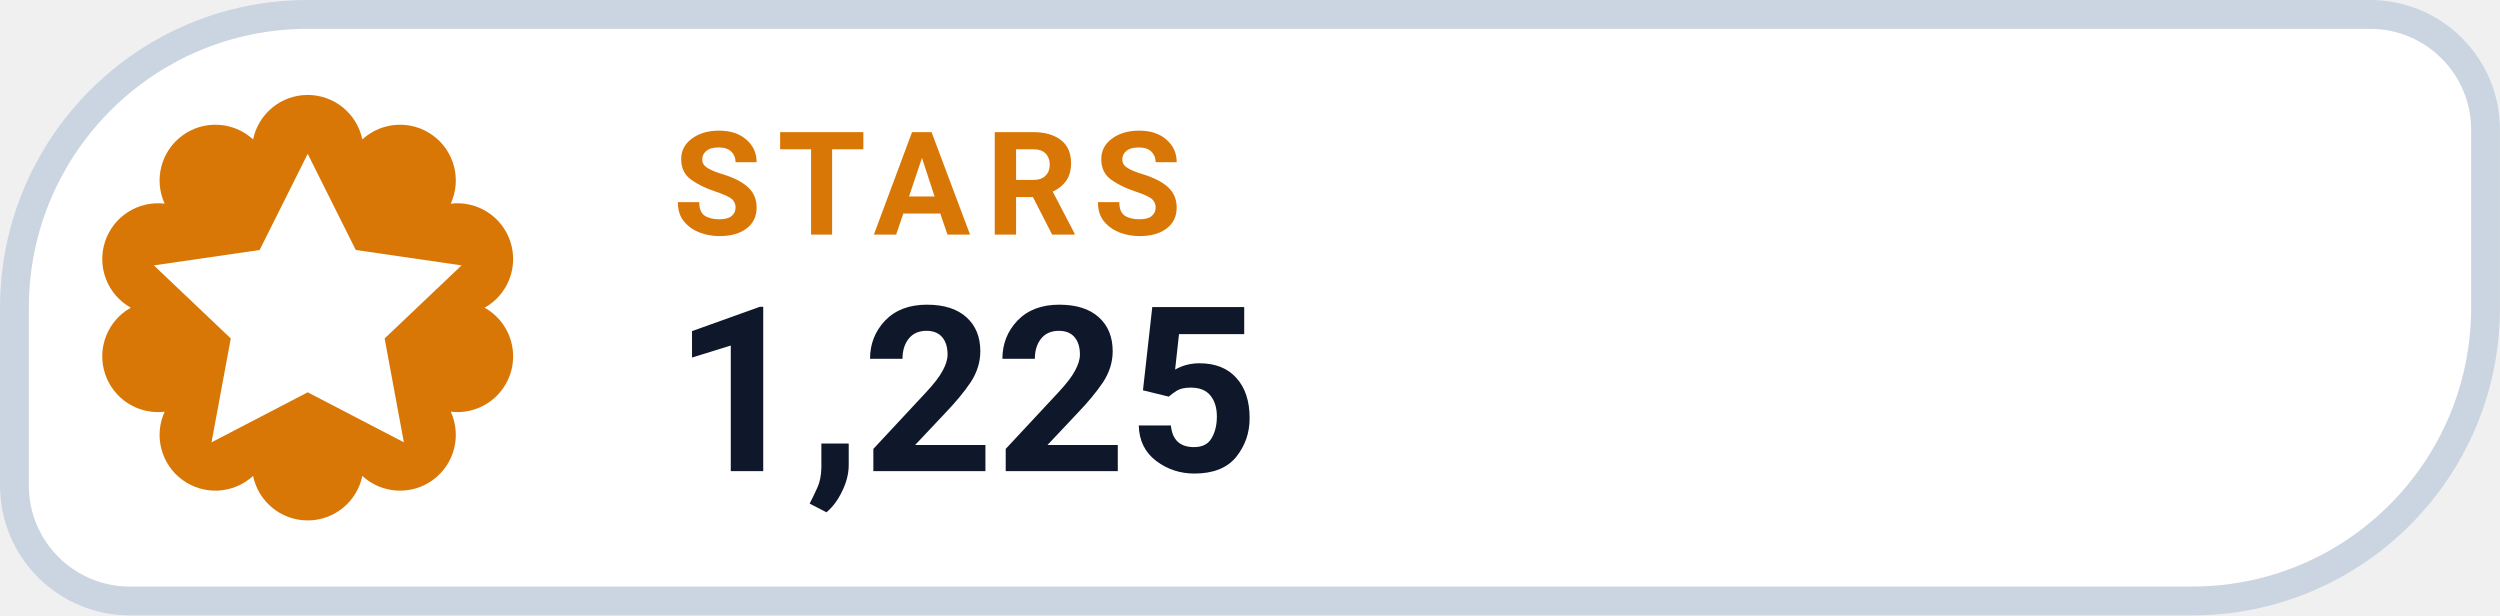
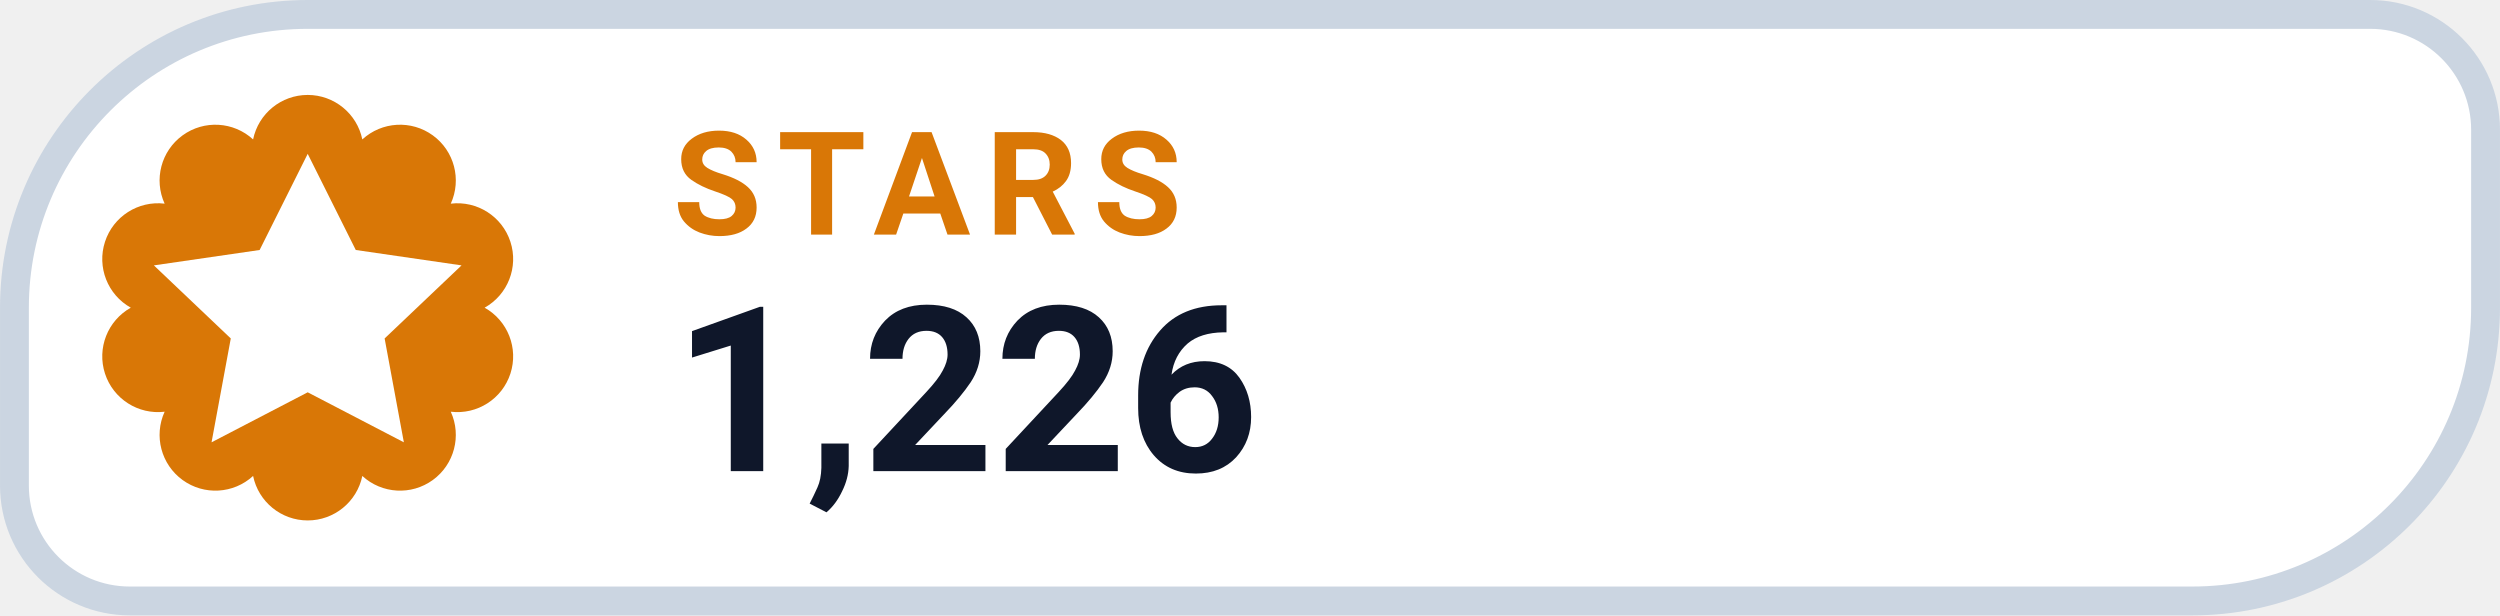
- <svg xmlns="http://www.w3.org/2000/svg" width="126" height="31.015" viewBox="0 0 130 32" role="img" aria-label="STARS 1,225">
+ <svg xmlns="http://www.w3.org/2000/svg" width="126" height="31.015" viewBox="0 0 130 32" role="img" aria-label="STARS 1,226">
  <path d="M 16.00 0.75 H 123.25 A 6.00 6.00 0 0 1 129.25 6.75 V 16.00 A 15.25 15.25 0 0 1 114.00 31.25 H 6.75 A 6.00 6.00 0 0 1 0.75 25.25 V 16.00 A 15.25 15.25 0 0 1 16.00 0.75 Z" fill="#FFFFFF" stroke="#CBD5E1" stroke-width="1.5" />
  <path d="M 13.16 7.25 A 2.90 2.90 0 0 1 18.84 7.25 A 2.90 2.90 0 0 1 23.44 10.59 A 2.90 2.90 0 0 1 25.20 16.00 A 2.90 2.90 0 0 1 23.44 21.41 A 2.90 2.90 0 0 1 18.84 24.75 A 2.90 2.90 0 0 1 13.16 24.75 A 2.90 2.90 0 0 1 8.56 21.41 A 2.90 2.90 0 0 1 6.80 16.00 A 2.90 2.90 0 0 1 8.56 10.59 A 2.90 2.90 0 0 1 13.16 7.25 Z" fill="#D97706" />
  <g transform="translate(16 16)" style="color:#FFFFFF;">
    <path d="M0 -8 l2.5 5 5.5 .8 -4 3.8 1 5.4 -5 -2.6 -5 2.6 1 -5.4 -4 -3.8 5.5 -.8 Z" fill="currentColor" />
  </g>
  <text x="35" y="12.2" fill="#D97706" font-family="-apple-system,BlinkMacSystemFont,'Segoe UI',Roboto,Helvetica,Arial,sans-serif" font-size="7.5" font-weight="700" letter-spacing=".8">STARS</text>
-   <text x="35" y="24.5" fill="#0F172A" font-family="-apple-system,BlinkMacSystemFont,'Segoe UI',Roboto,Helvetica,Arial,sans-serif" font-size="12" font-weight="750">1,225</text>
+   <text x="35" y="24.5" fill="#0F172A" font-family="-apple-system,BlinkMacSystemFont,'Segoe UI',Roboto,Helvetica,Arial,sans-serif" font-size="12" font-weight="750">1,226</text>
</svg>
